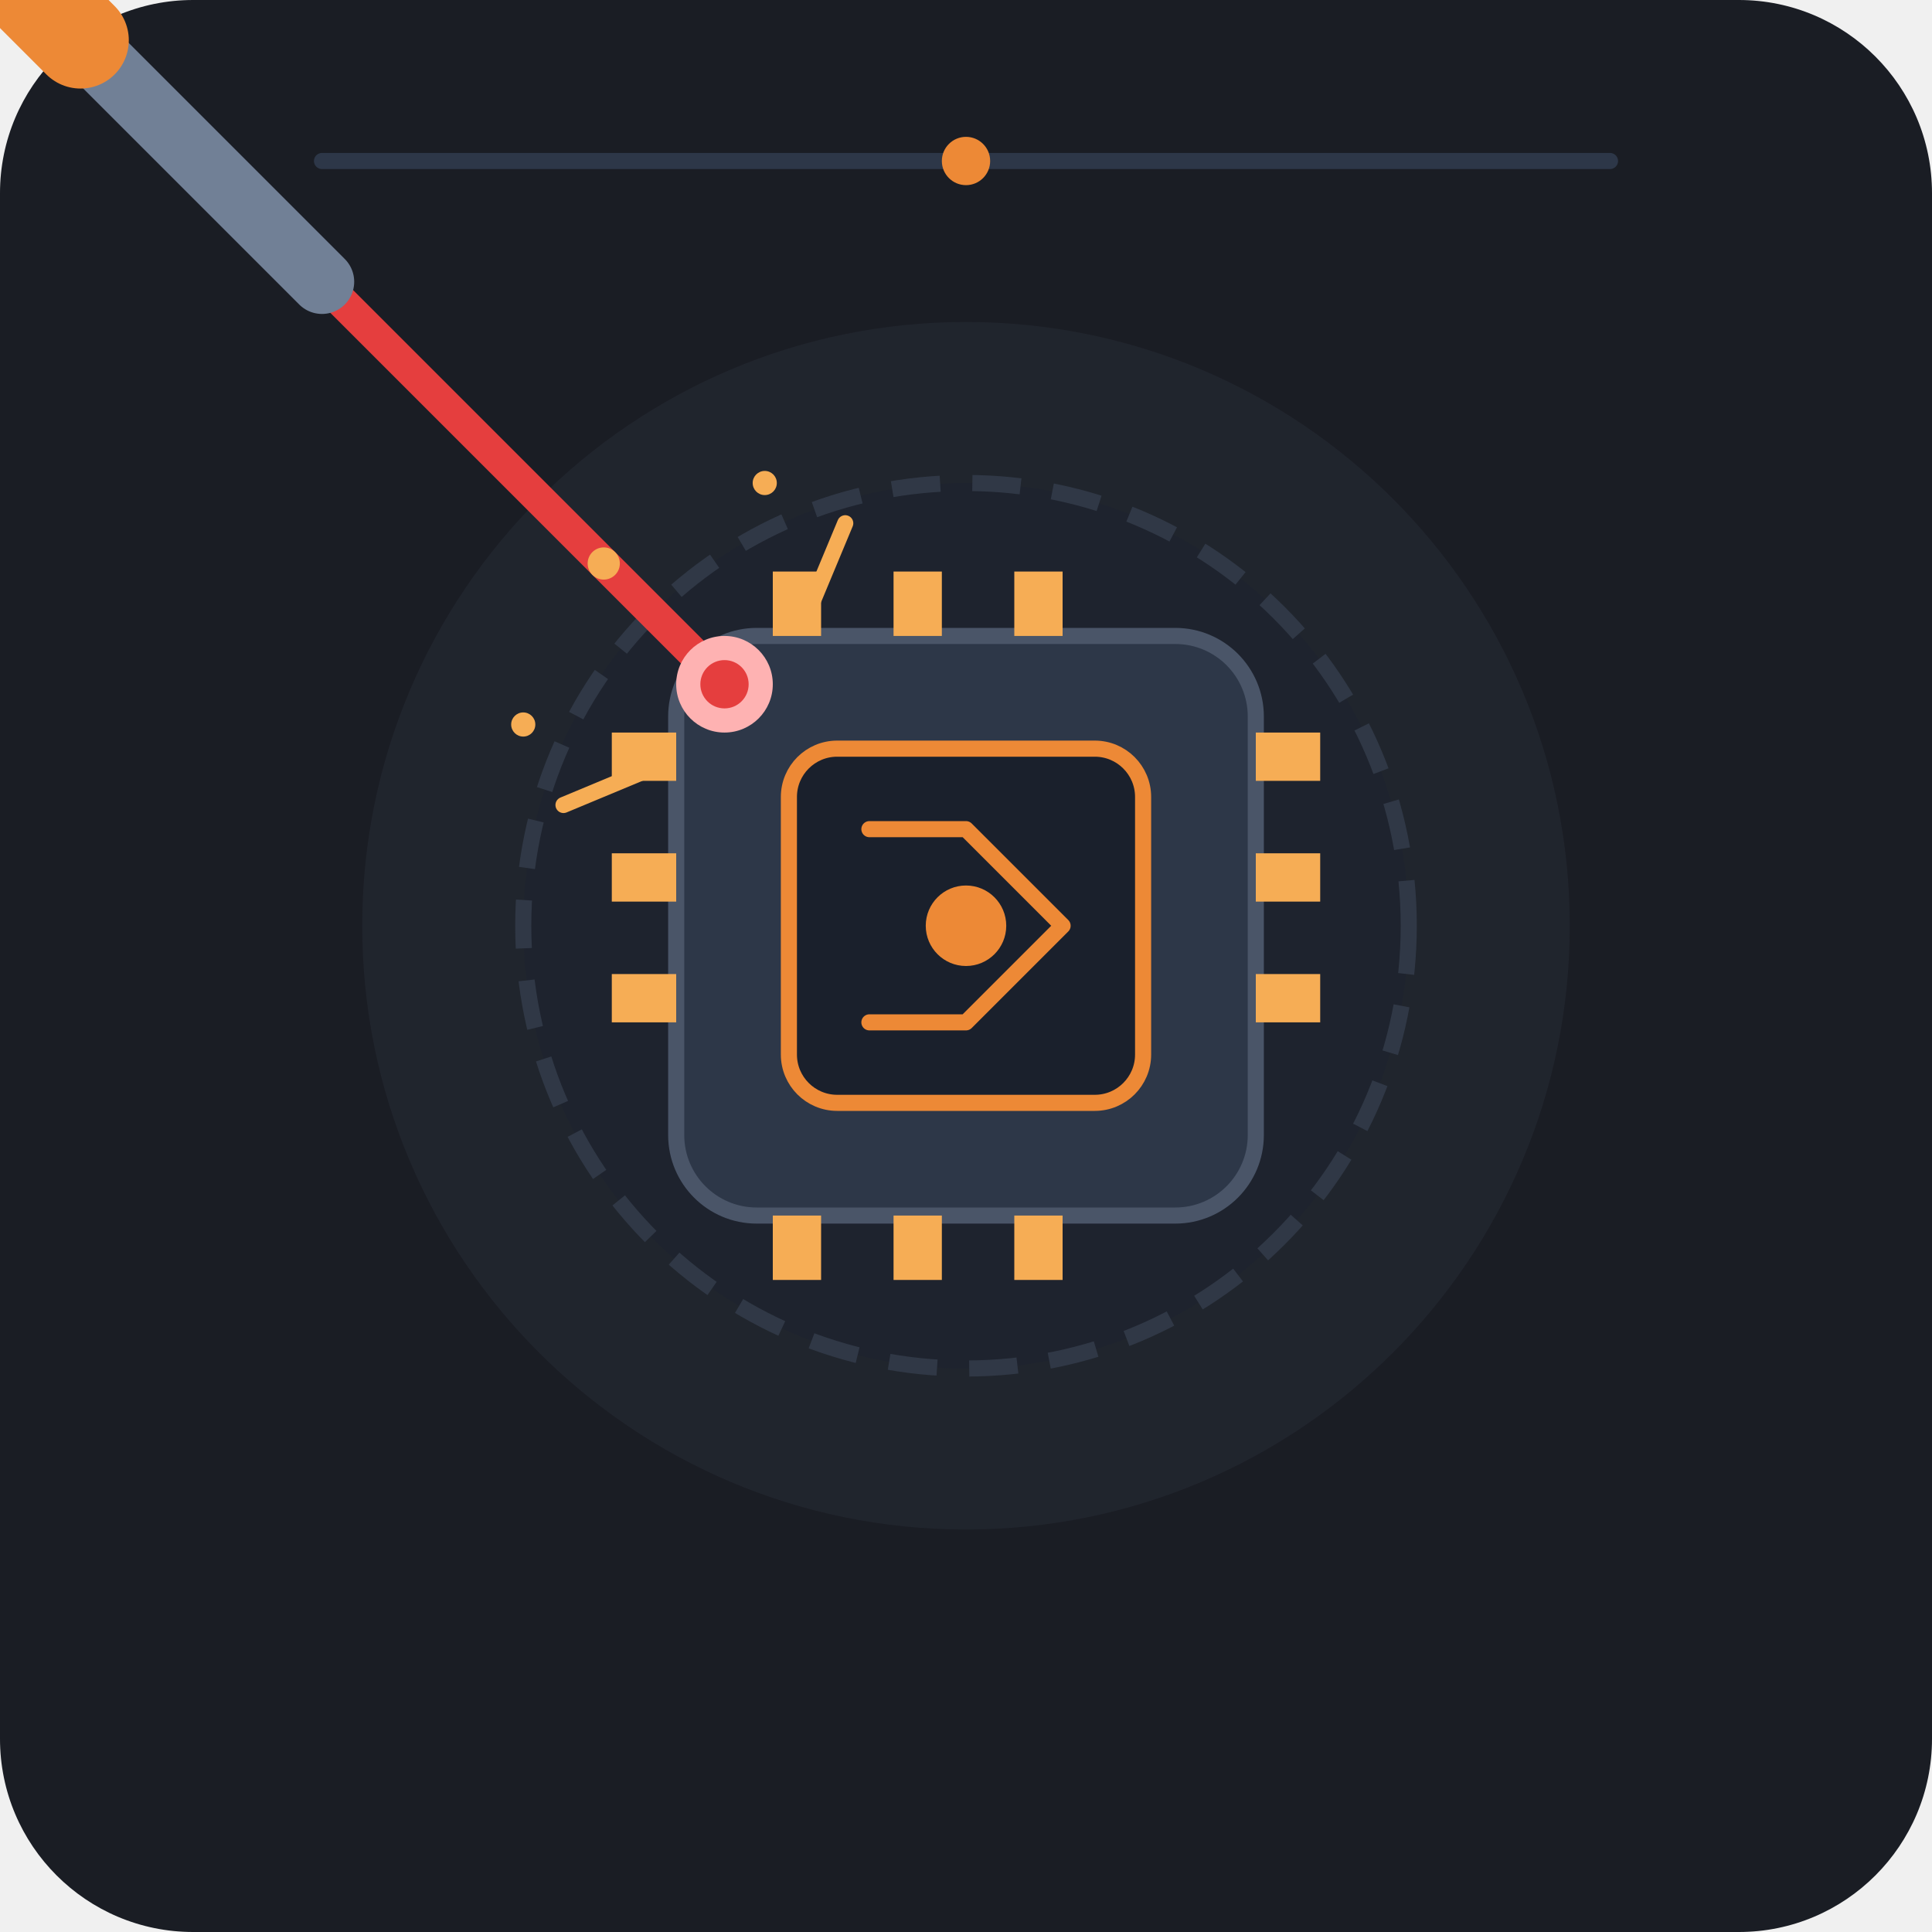
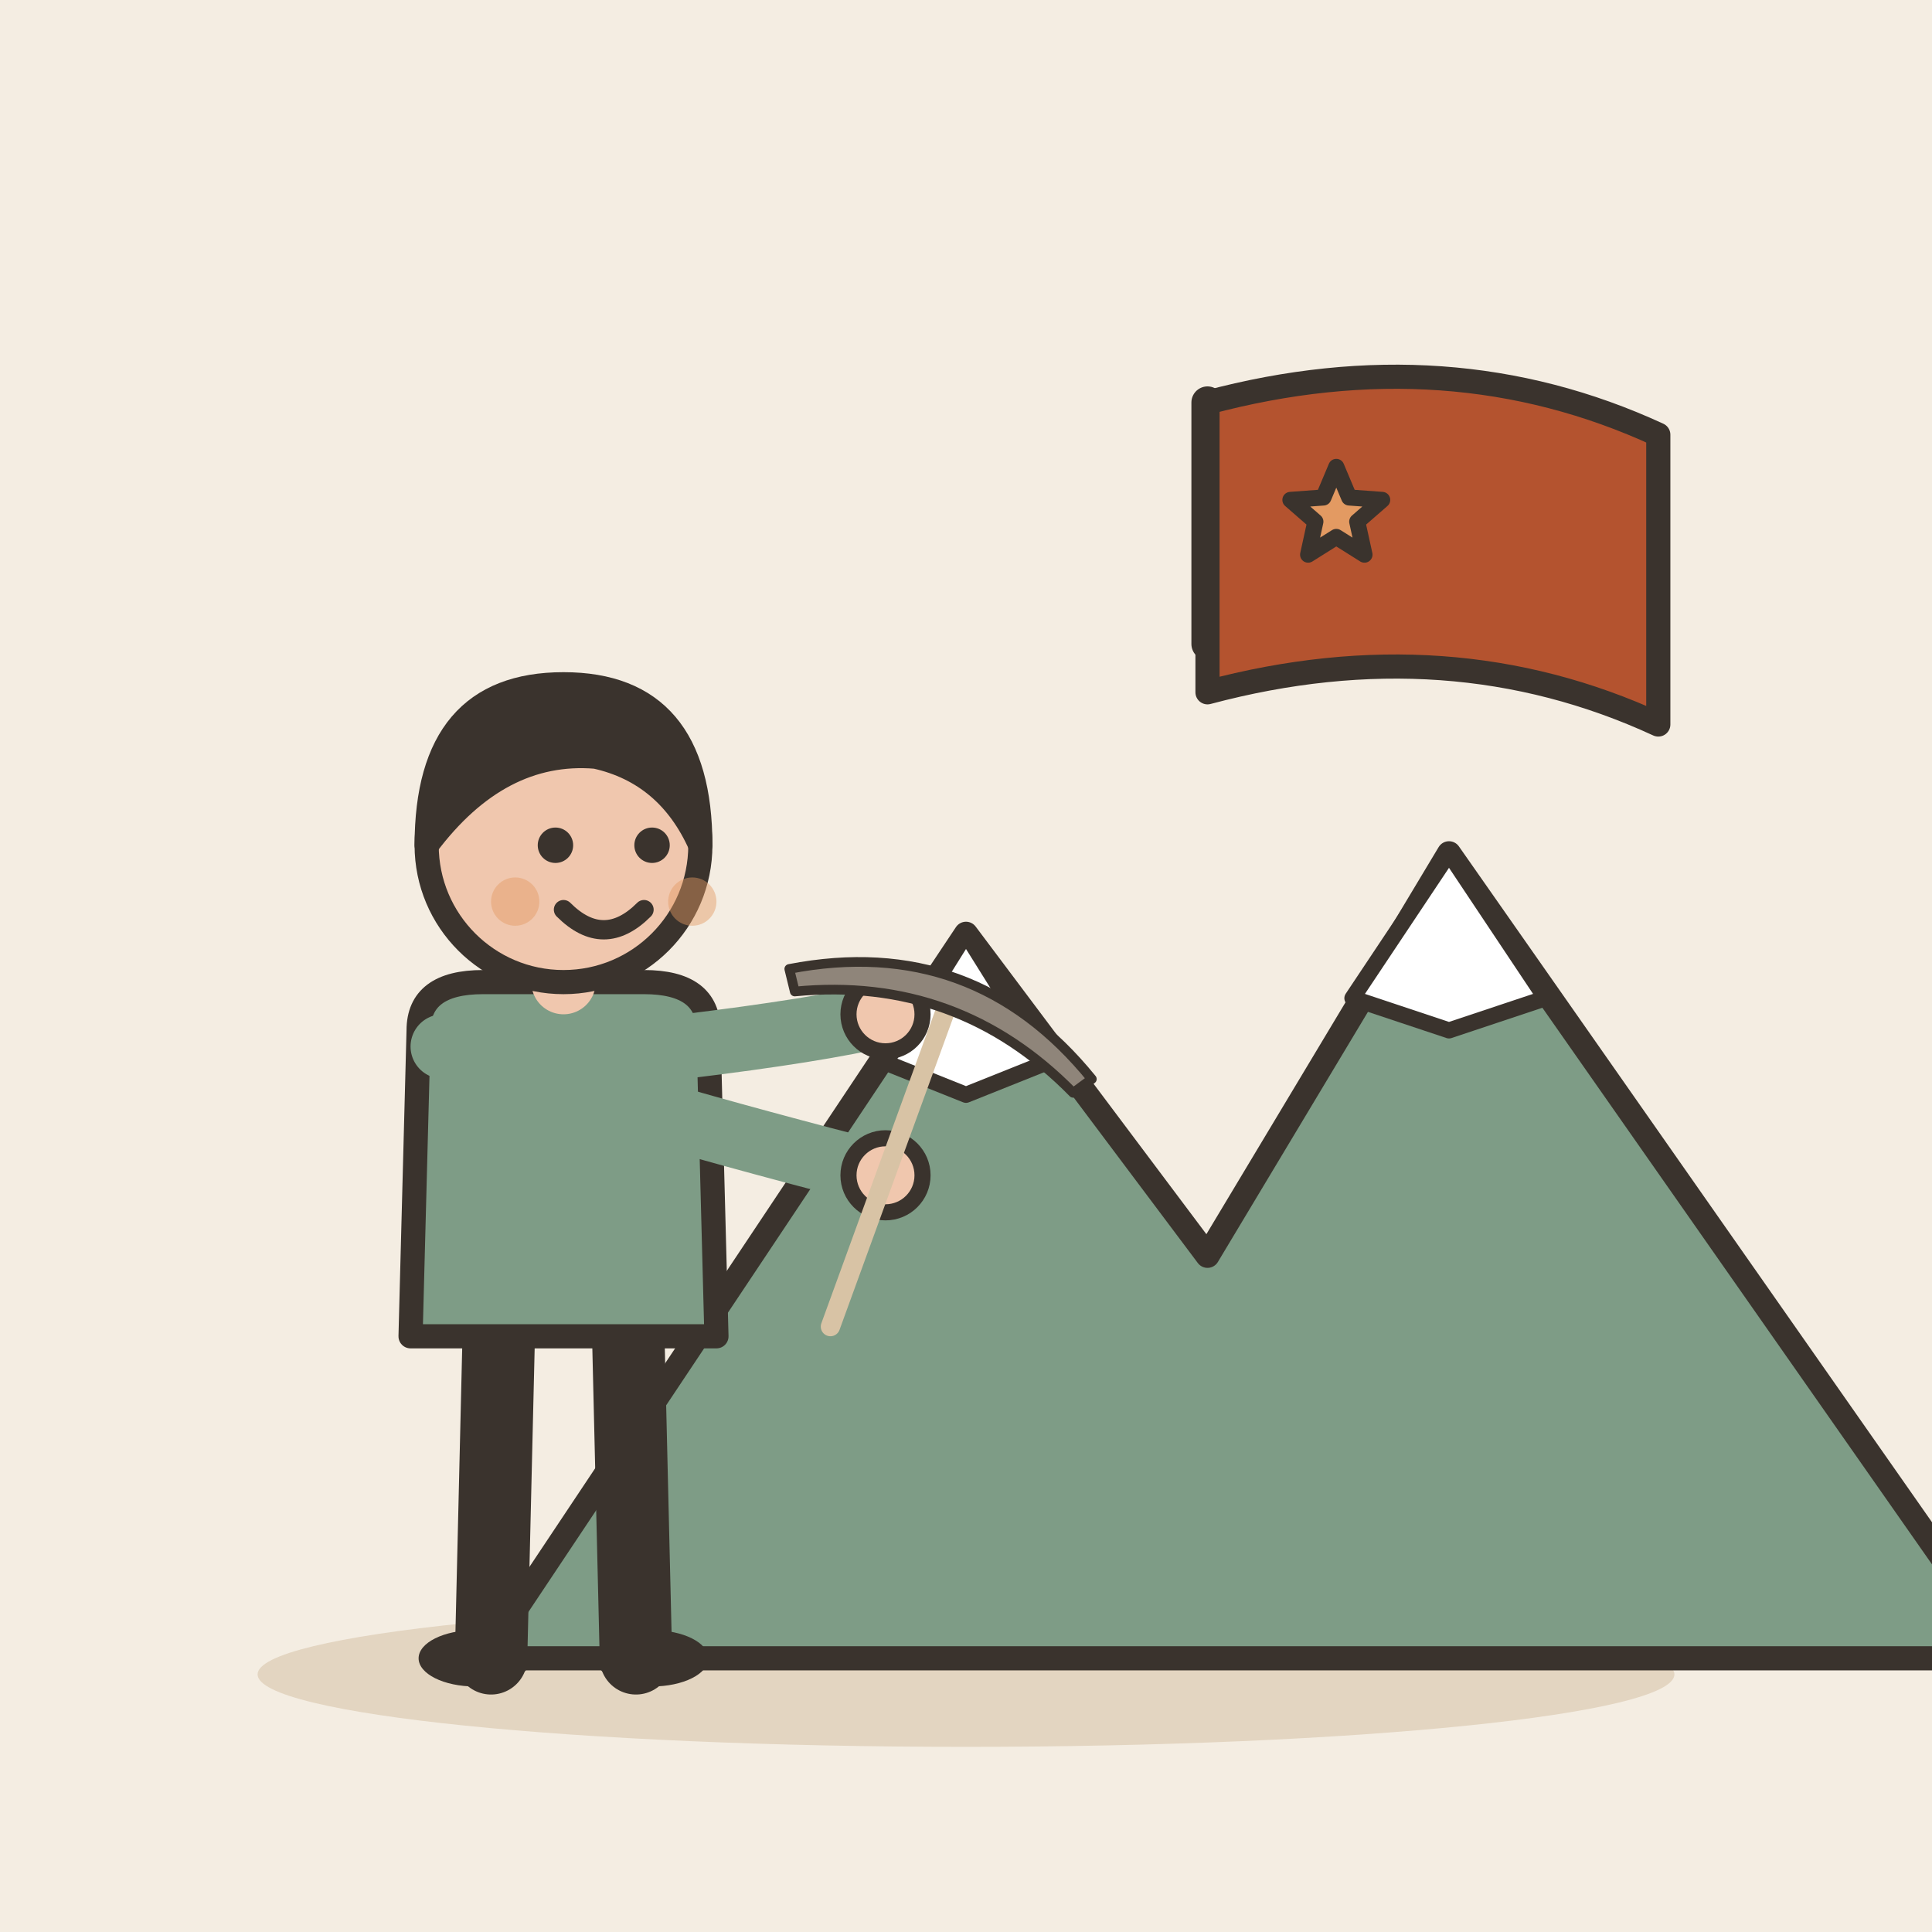
- <svg xmlns="http://www.w3.org/2000/svg" viewBox="0 0 240 240">
-   <rect width="240" height="240" rx="24" fill="#1A1D24" />
-   <g transform="translate(120, 115)">
-     <circle cx="0" cy="0" r="75" fill="#252A34" opacity="0.6" />
-     <circle cx="0" cy="0" r="55" fill="#1E232E" stroke="#303846" stroke-width="2" stroke-dasharray="6 4" />
-     <rect x="-36" y="-36" width="72" height="72" rx="10" fill="#2D3748" stroke="#4A5568" stroke-width="2" />
-     <rect x="-24" y="-44" width="6" height="8" fill="#F6AD55" />
-     <rect x="-9" y="-44" width="6" height="8" fill="#F6AD55" />
-     <rect x="6" y="-44" width="6" height="8" fill="#F6AD55" />
-     <rect x="-24" y="36" width="6" height="8" fill="#F6AD55" />
-     <rect x="-9" y="36" width="6" height="8" fill="#F6AD55" />
-     <rect x="6" y="36" width="6" height="8" fill="#F6AD55" />
-     <rect x="-44" y="-24" width="8" height="6" fill="#F6AD55" />
-     <rect x="-44" y="-9" width="8" height="6" fill="#F6AD55" />
-     <rect x="-44" y="6" width="8" height="6" fill="#F6AD55" />
-     <rect x="36" y="-24" width="8" height="6" fill="#F6AD55" />
-     <rect x="36" y="-9" width="8" height="6" fill="#F6AD55" />
-     <rect x="36" y="6" width="8" height="6" fill="#F6AD55" />
-     <rect x="-22" y="-22" width="44" height="44" rx="6" fill="#1A202C" stroke="#ED8936" stroke-width="2" />
-     <path d="M-12 -12 L0 -12 L12 0 L0 12 L-12 12" fill="none" stroke="#ED8936" stroke-width="2" stroke-linecap="round" stroke-linejoin="round" />
-     <circle cx="0" cy="0" r="5" fill="#ED8936" />
-     <path d="M-85 -85 L-30 -30" stroke="#E53E3E" stroke-width="4" stroke-linecap="round" />
-     <circle cx="-30" cy="-30" r="6" fill="#FEB2B2" />
-     <circle cx="-30" cy="-30" r="3" fill="#E53E3E" />
-     <path d="M-115 -115 L-80 -80" stroke="#718096" stroke-width="8" stroke-linecap="round" />
-     <path d="M-135 -135 L-110 -110" stroke="#ED8936" stroke-width="12" stroke-linecap="round" />
-     <path d="M-142 -142 L-128 -128" stroke="#DD6B20" stroke-width="14" stroke-linecap="round" />
-     <path d="M-38 -20 L-50 -15" stroke="#F6AD55" stroke-width="2" stroke-linecap="round" />
-     <path d="M-20 -38 L-15 -50" stroke="#F6AD55" stroke-width="2" stroke-linecap="round" />
-     <circle cx="-45" cy="-45" r="2" fill="#F6AD55" />
-     <circle cx="-55" cy="-25" r="1.5" fill="#F6AD55" />
-     <circle cx="-25" cy="-55" r="1.5" fill="#F6AD55" />
+ <svg xmlns="http://www.w3.org/2000/svg" viewBox="0 0 240 240" data-style="editorial">
+   <rect width="240" height="240" fill="#F4EDE2" />
+   <ellipse cx="120" cy="208" rx="88" ry="9" fill="#E3D5C1" />
+   <g transform="translate(150 206)">
+     <path d="M-90 0L-30 -90L0 -50L30 -100L100 0Z" fill="#7E9C86" stroke="#3A332D" stroke-width="3" stroke-linecap="round" stroke-linejoin="round" />
+     <path d="M-30 -90L-20 -74L-30 -70L-40 -74Z" fill="#FFFFFF" stroke="#3A332D" stroke-width="2" stroke-linecap="round" stroke-linejoin="round" />
+     <path d="M30 -100L42 -82L30 -78L18 -82Z" fill="#FFFFFF" stroke="#3A332D" stroke-width="2" stroke-linecap="round" stroke-linejoin="round" />
  </g>
-   <line x1="40" y1="20" x2="200" y2="20" stroke="#2D3748" stroke-width="2" stroke-linecap="round" />
-   <circle cx="120" cy="20" r="3" fill="#ED8936" />
+   <g transform="translate(70 206)">
+     <path d="M-8 -42L-9 0" stroke="#3A332D" stroke-width="9" stroke-linecap="round" fill="none" />
+     <path d="M8 -42L9 0" stroke="#3A332D" stroke-width="9" stroke-linecap="round" fill="none" />
+     <ellipse cx="-11" cy="0" rx="7" ry="3.5" fill="#3A332D" />
+     <ellipse cx="11" cy="0" rx="7" ry="3.5" fill="#3A332D" />
+     <path d="M-18 -78Q-18 -84 -10 -84L10 -84Q18 -84 18 -78L19 -40L-19 -40Z" fill="#7E9C86" stroke="#3A332D" stroke-width="3" stroke-linecap="round" stroke-linejoin="round" />
+     <path d="M-15 -76Q8.5 -68 40 -60" fill="none" stroke="#7E9C86" stroke-width="8" stroke-linecap="round" stroke-linejoin="round" />
+     <circle cx="40" cy="-60" r="4.6" fill="#F0C7AE" stroke="#3A332D" stroke-linecap="round" stroke-linejoin="round" stroke-width="2" />
+     <path d="M15 -76Q31.5 -78 40 -80" fill="none" stroke="#7E9C86" stroke-width="8" stroke-linecap="round" stroke-linejoin="round" />
+     <circle cx="40" cy="-80" r="4.6" fill="#F0C7AE" stroke="#3A332D" stroke-linecap="round" stroke-linejoin="round" stroke-width="2" />
+     <path d="M0 -84L0 -88" stroke="#F0C7AE" stroke-width="8" stroke-linecap="round" fill="none" />
+     <circle cx="0" cy="-101" r="17" fill="#F0C7AE" stroke="#3A332D" stroke-width="3" stroke-linecap="round" stroke-linejoin="round" />
+     <path d="M-17 -101Q-17 -121 0 -121Q17 -121 17 -101Q13 -110 4 -112Q-8 -113 -17 -101Z" fill="#3A332D" stroke="#3A332D" stroke-width="3" stroke-linecap="round" stroke-linejoin="round" />
+     <circle cx="-1" cy="-101" r="2.2" fill="#3A332D" />
+     <circle cx="11" cy="-101" r="2.2" fill="#3A332D" />
+     <path d="M0 -93Q5 -88 10 -93" fill="none" stroke="#3A332D" stroke-width="2.4" stroke-linecap="round" stroke-linejoin="round" />
+     <circle cx="-6" cy="-94" r="3" fill="#E39A62" opacity="0.45" />
+     <circle cx="16" cy="-94" r="3" fill="#E39A62" opacity="0.45" />
+     <g transform="translate(40 -60) rotate(20) scale(0.4 0.4)">
+       <path d="M0 -60L0 50" stroke="#D8C3A5" stroke-width="6" stroke-linecap="round" fill="none" />
+       <path d="M-50 -50Q0 -80 50 -50L46 -44Q0 -66 -46 -44Z" fill="#8F857A" stroke="#3A332D" stroke-width="3" stroke-linecap="round" stroke-linejoin="round" />
+     </g>
+   </g>
+   <path d="M150 80L150 50" stroke="#3A332D" stroke-width="4" stroke-linecap="round" fill="none" />
+   <path d="M150 50Q180 42 206 54L206 90Q180 78 150 86Z" fill="#B4532F" stroke="#3A332D" stroke-width="3" stroke-linecap="round" stroke-linejoin="round" />
+   <path d="M166.0 58.0L167.6 61.8L171.7 62.1L168.6 64.8L169.5 68.9L166.0 66.7L162.5 68.9L163.4 64.8L160.3 62.1L164.4 61.8Z" fill="#E39A62" stroke="#3A332D" stroke-width="2" stroke-linecap="round" stroke-linejoin="round" />
</svg>
